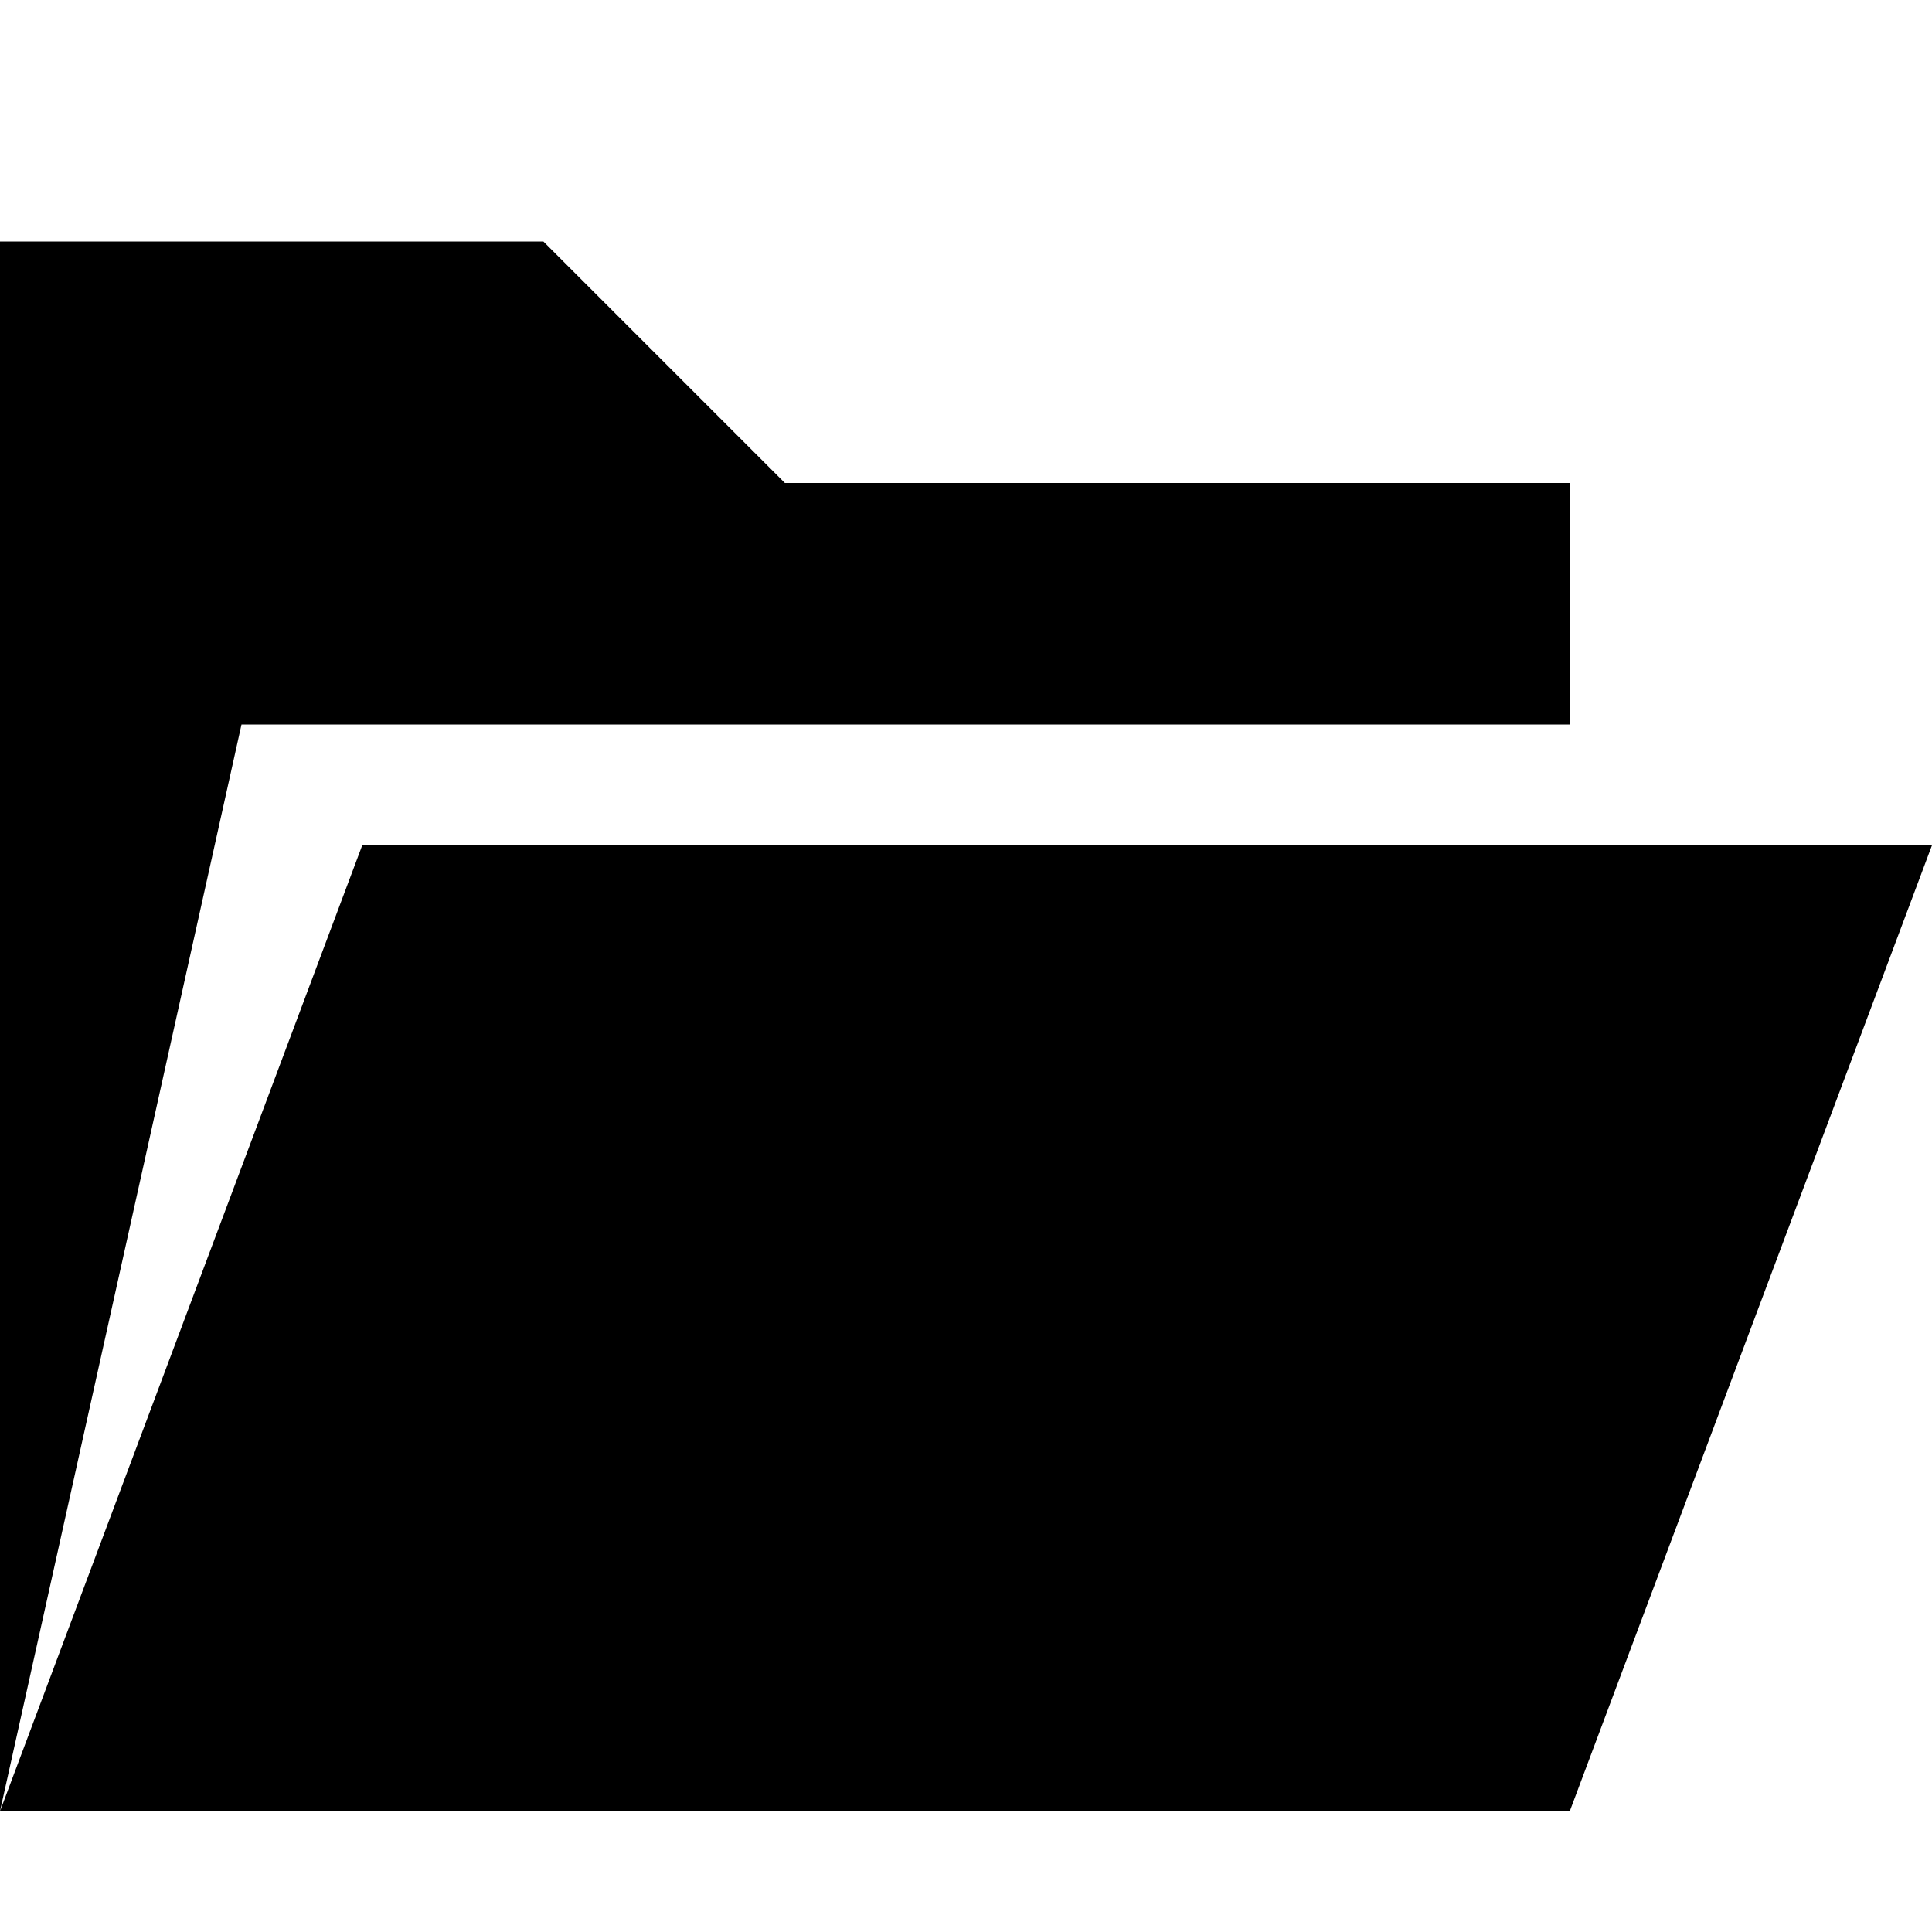
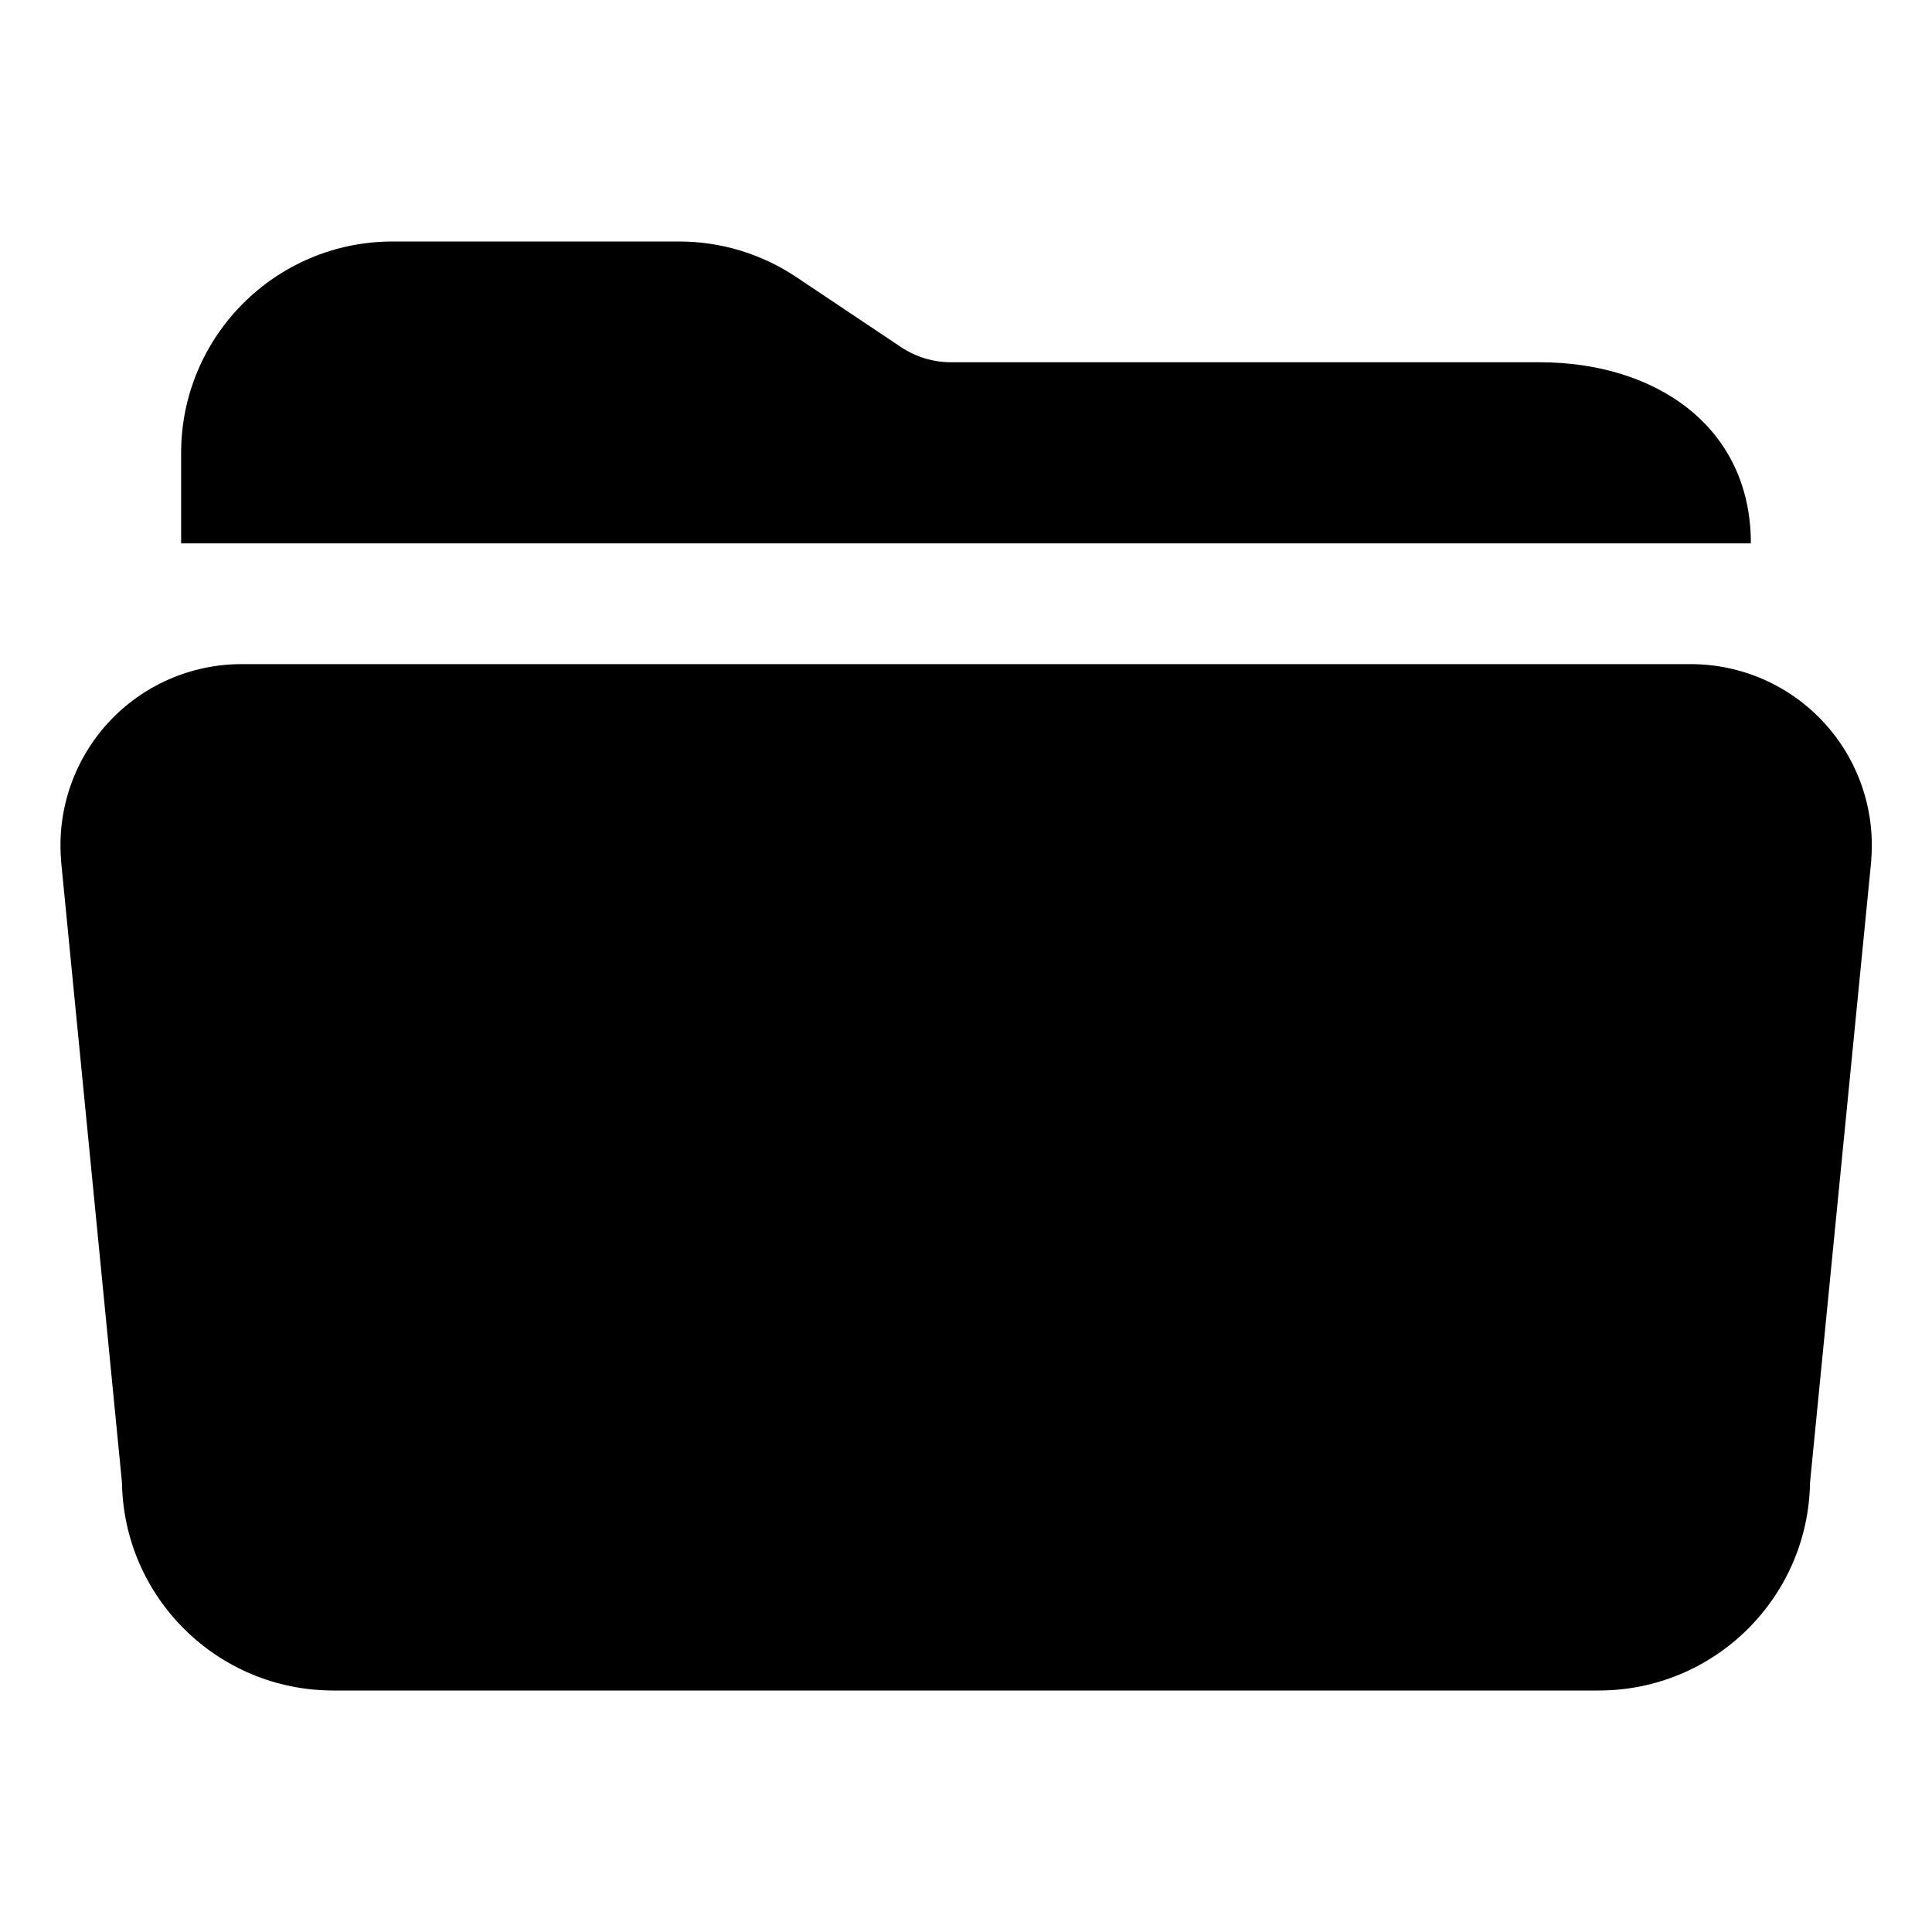
- <svg xmlns="http://www.w3.org/2000/svg" version="1.1" width="32" height="32" viewBox="0 0 32 32">
-   <path d="M26 30l6-16h-26l-6 16zM4 12l-4 18v-26h9l4 4h13v4z" />
+ <svg xmlns="http://www.w3.org/2000/svg" width="512" height="512" viewBox="0 0 512 512">
+   <path d="M408,96H252.11a23.89,23.89,0,0,1-13.31-4L211,73.41A55.77,55.77,0,0,0,179.89,64H104a56.06,56.06,0,0,0-56,56v24H464C464,113.12,438.88,96,408,96Z" />
+   <path d="M423.75,448H88.25a56,56,0,0,1-55.93-55.15L16.18,228.11l0-.28A48,48,0,0,1,64,176h384.1a48,48,0,0,1,47.8,51.83l0,.28L479.68,392.85A56,56,0,0,1,423.75,448ZM479.9,226.55h0Z" />
</svg>
